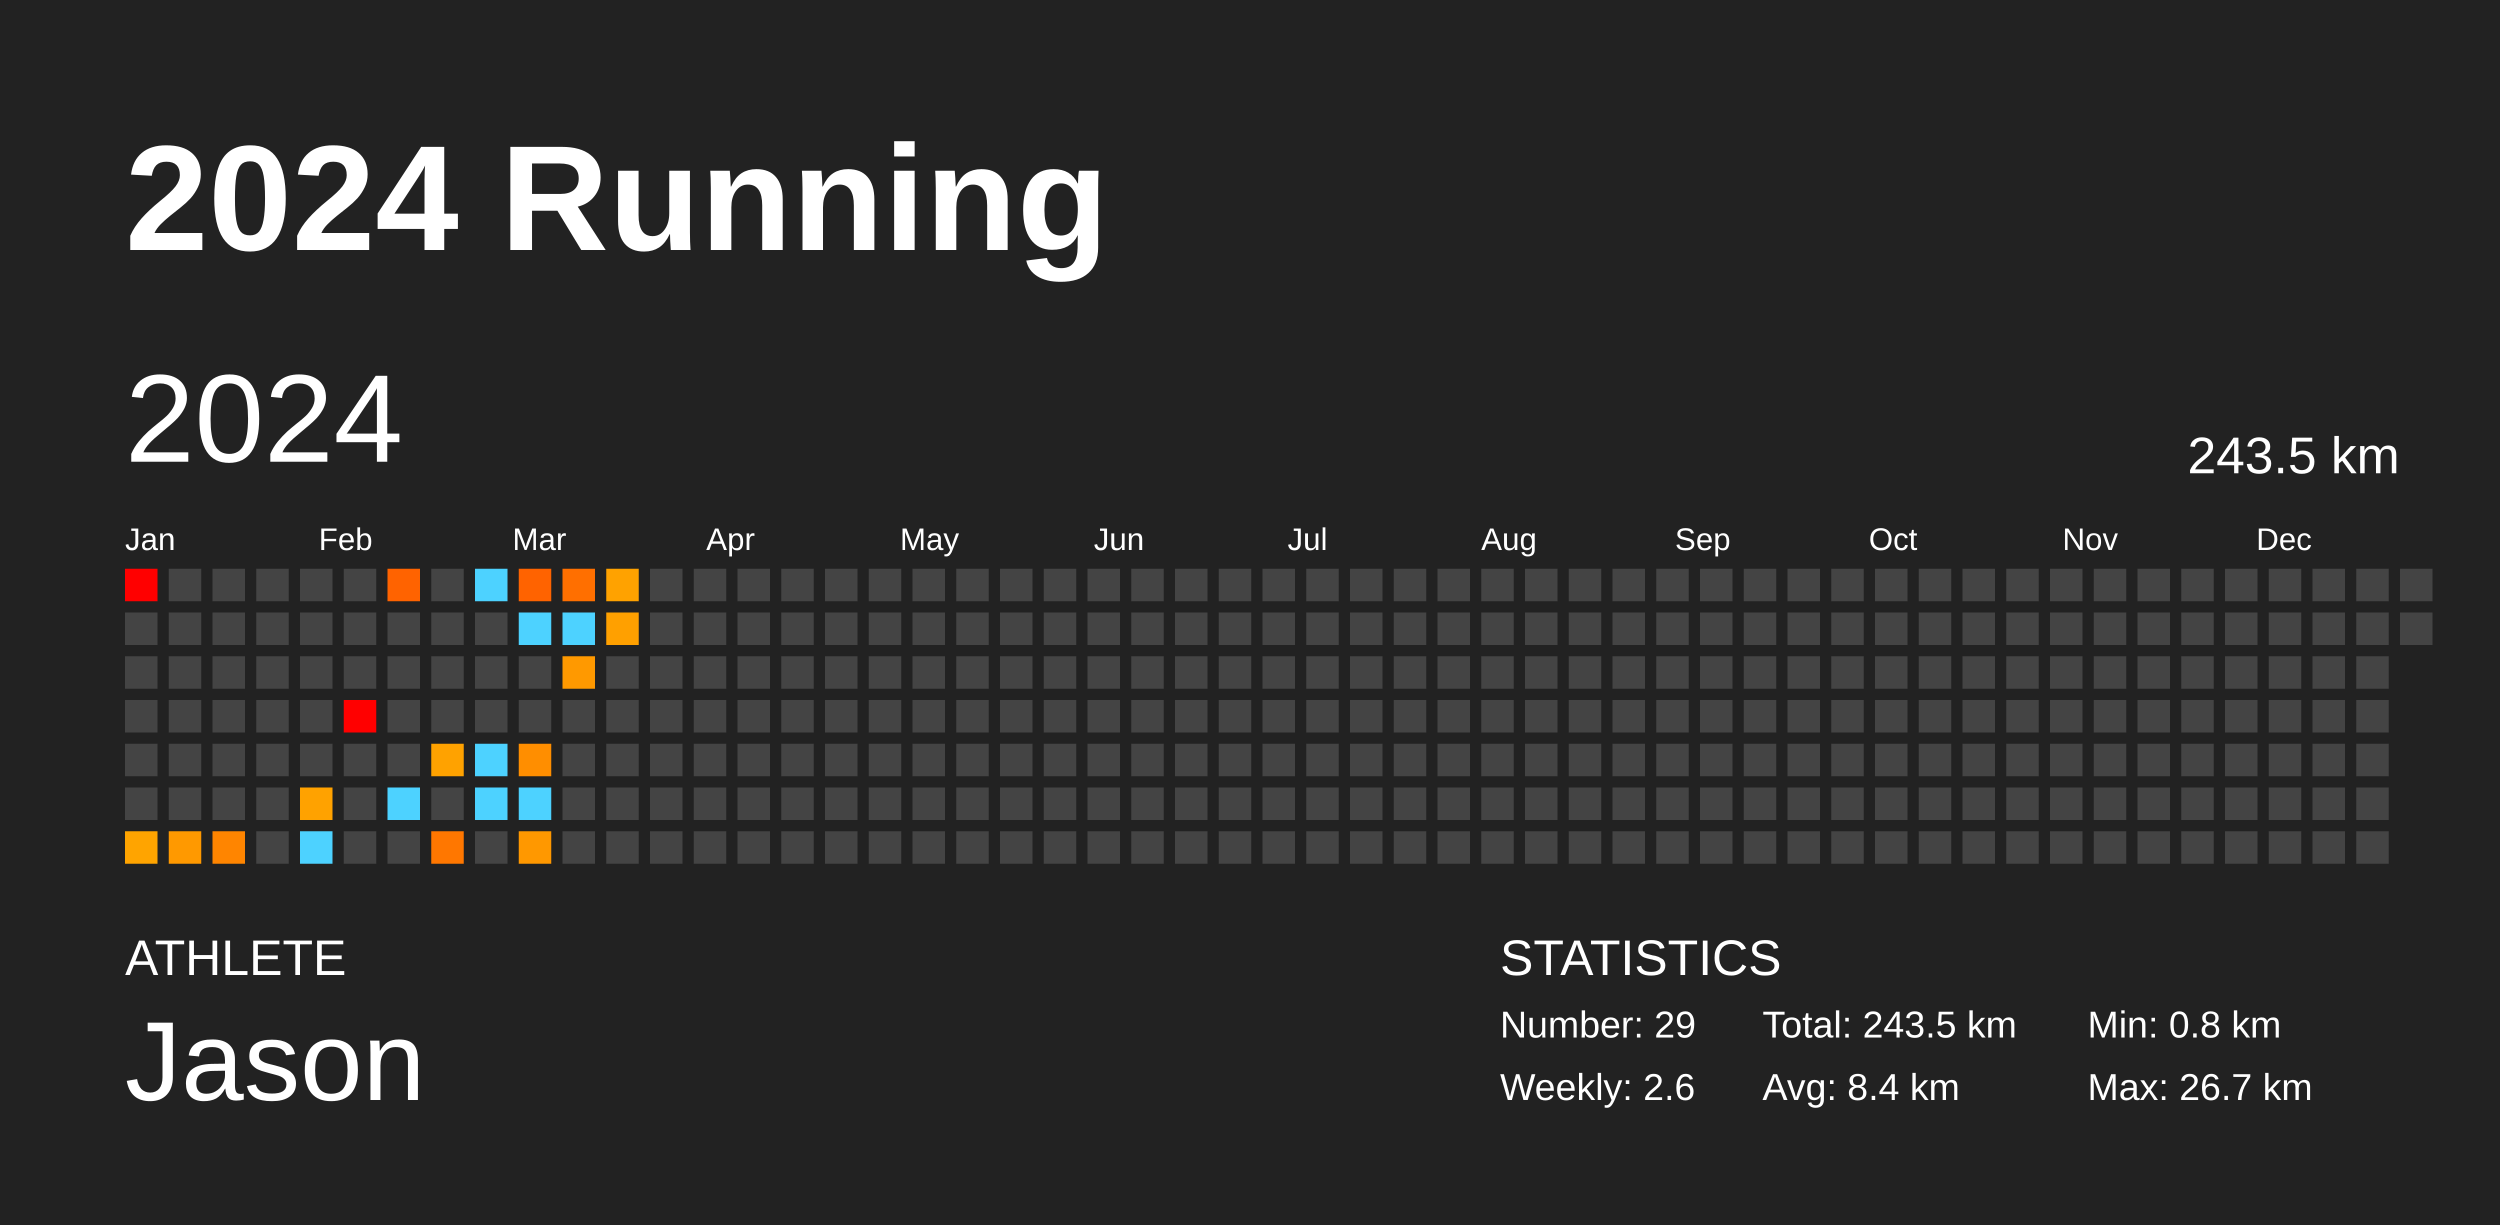
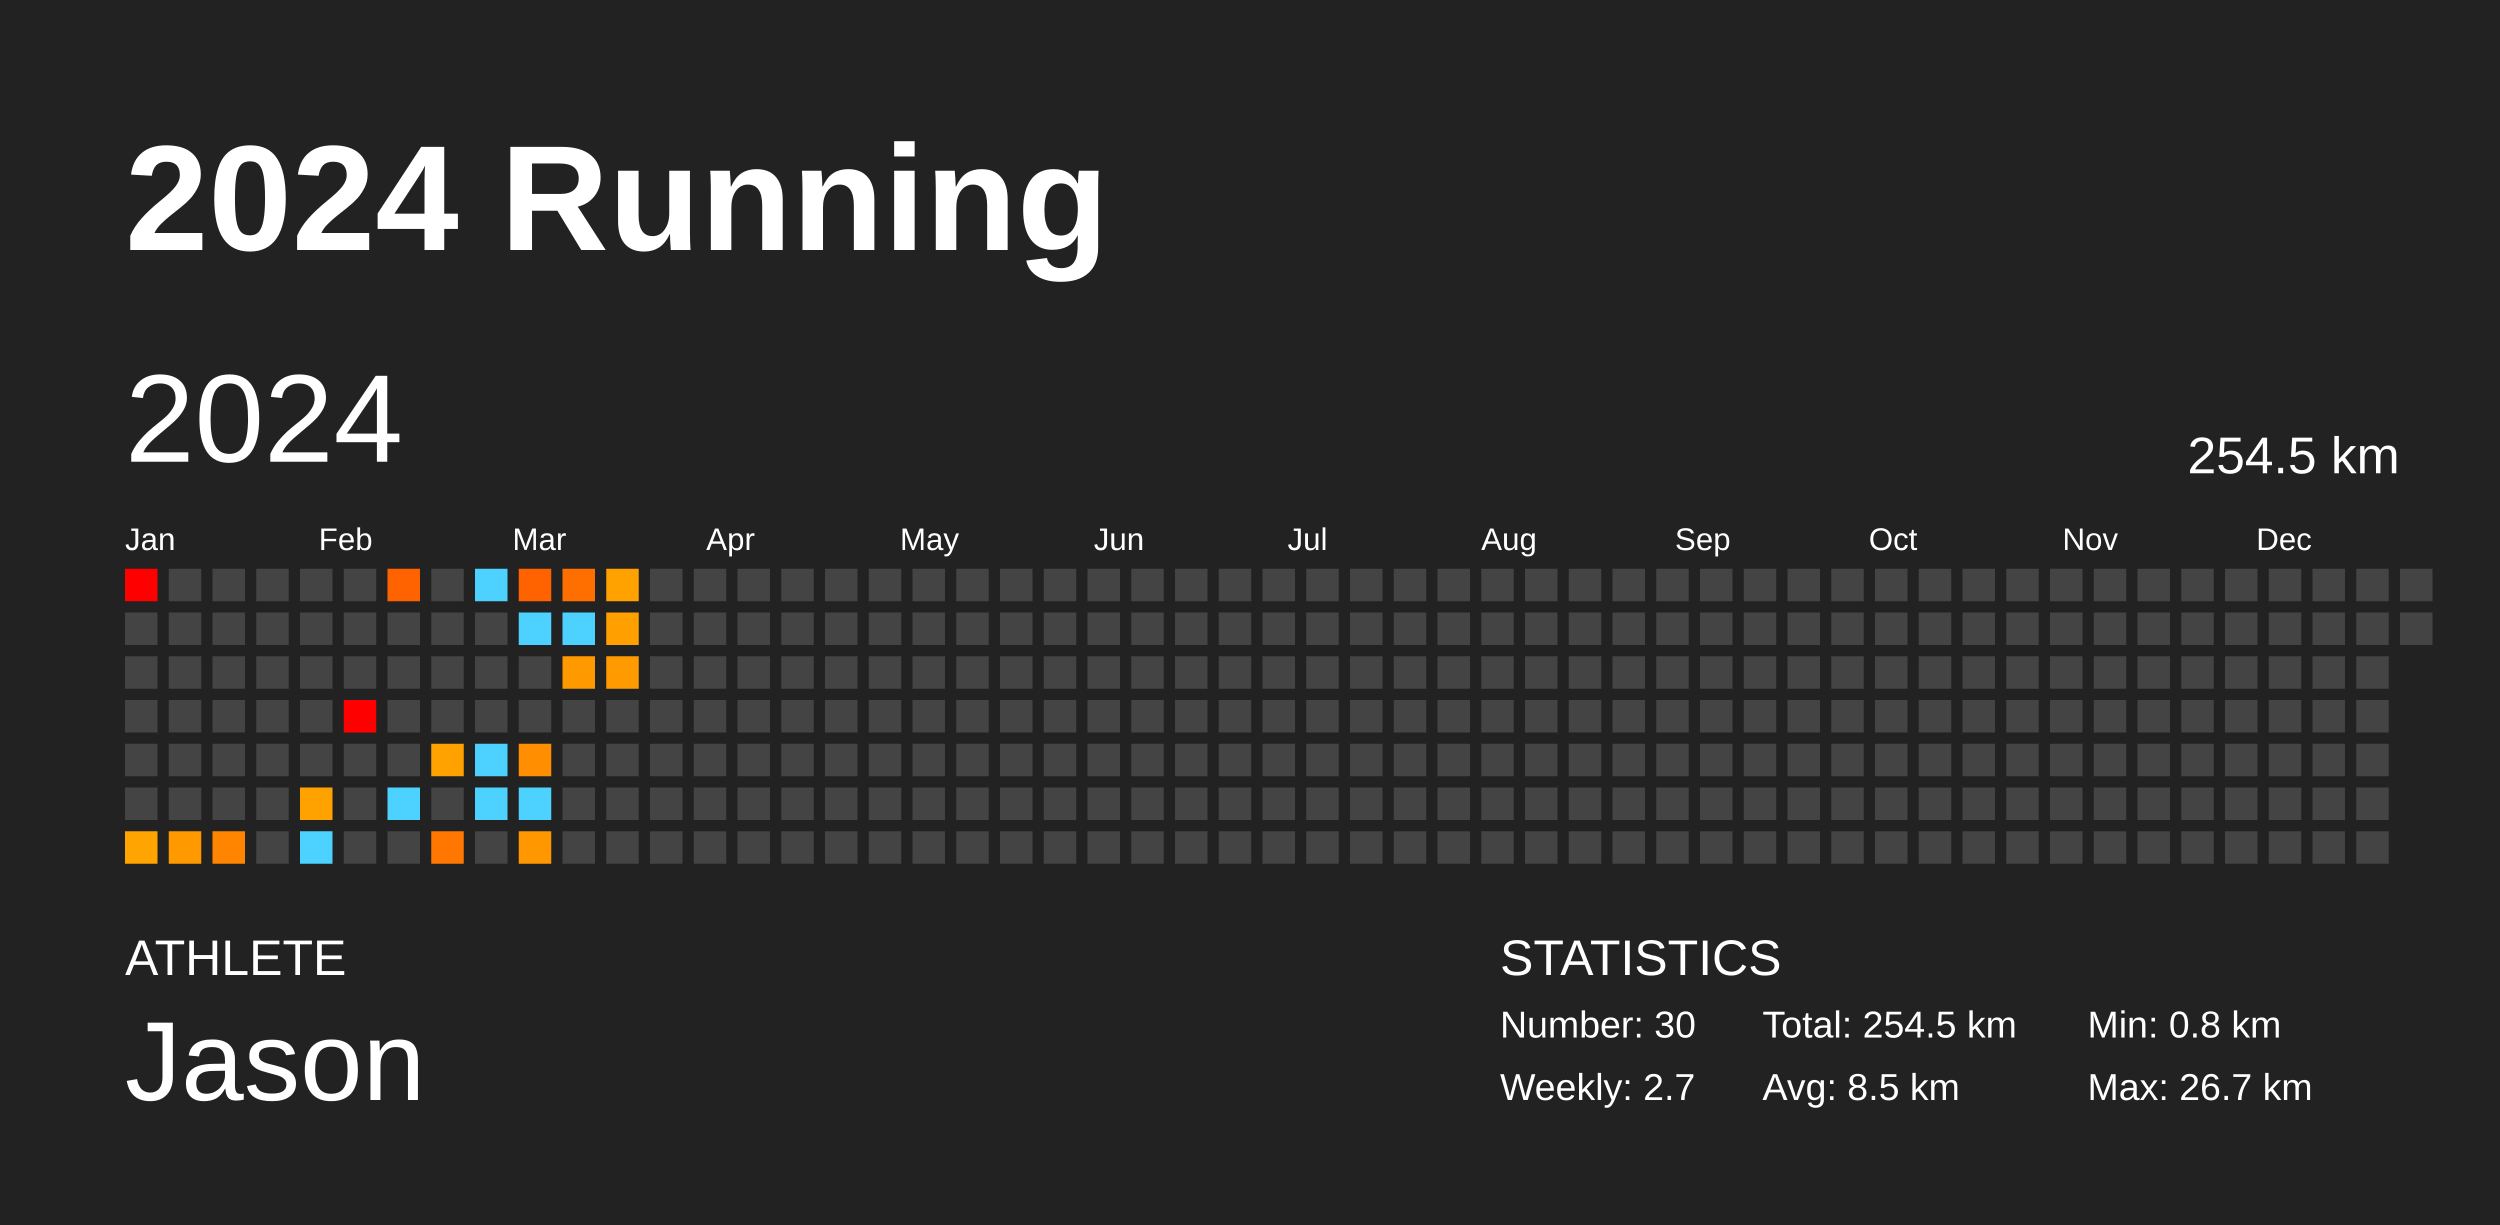
<svg xmlns="http://www.w3.org/2000/svg" baseProfile="full" height="98mm" version="1.1" viewBox="0,0,200,98" width="200mm">
  <defs />
  <rect fill="#222222" height="98" width="200" x="0" y="0" />
  <text fill="#FFFFFF" style="font-size:12px; font-family:Arial; font-weight:bold;" x="10" y="20">2024 Running</text>
  <text fill="#FFFFFF" style="font-size:4px; font-family:Arial" x="10" y="78">ATHLETE</text>
  <text fill="#FFFFFF" style="font-size:9px; font-family:Arial" x="10" y="88">Jason</text>
  <text fill="#FFFFFF" style="font-size:4px; font-family:Arial" x="120" y="78">STATISTICS</text>
-   <text fill="#FFFFFF" style="font-size:3px; font-family:Arial" x="120" y="83">Number: 29</text>
-   <text fill="#FFFFFF" style="font-size:3px; font-family:Arial" x="120" y="88">Weekly: 2.6</text>
-   <text fill="#FFFFFF" style="font-size:3px; font-family:Arial" x="141" y="83">Total: 243.5 km</text>
-   <text fill="#FFFFFF" style="font-size:3px; font-family:Arial" x="141" y="88">Avg: 8.4 km</text>
+   <text fill="#FFFFFF" style="font-size:3px; font-family:Arial" x="120" y="83">Number: 30</text>
+   <text fill="#FFFFFF" style="font-size:3px; font-family:Arial" x="120" y="88">Weekly: 2.7</text>
+   <text fill="#FFFFFF" style="font-size:3px; font-family:Arial" x="141" y="83">Total: 254.5 km</text>
+   <text fill="#FFFFFF" style="font-size:3px; font-family:Arial" x="141" y="88">Avg: 8.5 km</text>
  <text fill="#FFFFFF" style="font-size:3px; font-family:Arial" x="167" y="83">Min: 0.8 km</text>
  <text fill="#FFFFFF" style="font-size:3px; font-family:Arial" x="167" y="88">Max: 26.7 km</text>
  <text dominant-baseline="hanging" fill="#FFFFFF" style="font-size:10.0px; font-family:Arial;" x="10" y="30">2024</text>
-   <text dominant-baseline="hanging" fill="#FFFFFF" style="font-size:4.125px; font-family:Arial;" x="175" y="35">243.5 km</text>
+   <text dominant-baseline="hanging" fill="#FFFFFF" style="font-size:4.125px; font-family:Arial;" x="175" y="35">254.5 km</text>
  <text fill="#FFFFFF" style="font-size:2.5px; font-family:Arial" x="10.0" y="44">Jan</text>
  <text fill="#FFFFFF" style="font-size:2.5px; font-family:Arial" x="25.5" y="44">Feb</text>
  <text fill="#FFFFFF" style="font-size:2.5px; font-family:Arial" x="41.0" y="44">Mar</text>
  <text fill="#FFFFFF" style="font-size:2.5px; font-family:Arial" x="56.5" y="44">Apr</text>
  <text fill="#FFFFFF" style="font-size:2.5px; font-family:Arial" x="72.0" y="44">May</text>
  <text fill="#FFFFFF" style="font-size:2.5px; font-family:Arial" x="87.5" y="44">Jun</text>
  <text fill="#FFFFFF" style="font-size:2.5px; font-family:Arial" x="103.0" y="44">Jul</text>
  <text fill="#FFFFFF" style="font-size:2.5px; font-family:Arial" x="118.5" y="44">Aug</text>
  <text fill="#FFFFFF" style="font-size:2.5px; font-family:Arial" x="134.0" y="44">Sep</text>
  <text fill="#FFFFFF" style="font-size:2.5px; font-family:Arial" x="149.5" y="44">Oct</text>
  <text fill="#FFFFFF" style="font-size:2.5px; font-family:Arial" x="165.0" y="44">Nov</text>
  <text fill="#FFFFFF" style="font-size:2.5px; font-family:Arial" x="180.5" y="44">Dec</text>
  <rect fill="red" height="2.6" width="2.6" x="10.0" y="45.5" />
  <rect fill="#444444" height="2.6" width="2.6" x="10.0" y="49.0" />
  <rect fill="#444444" height="2.6" width="2.6" x="10.0" y="52.5" />
  <rect fill="#444444" height="2.6" width="2.6" x="10.0" y="56.0" />
  <rect fill="#444444" height="2.6" width="2.6" x="10.0" y="59.5" />
  <rect fill="#444444" height="2.6" width="2.6" x="10.0" y="63.0" />
  <rect fill="#ffa400" height="2.6" width="2.6" x="10.0" y="66.5" />
  <rect fill="#444444" height="2.6" width="2.6" x="13.5" y="45.5" />
  <rect fill="#444444" height="2.6" width="2.6" x="13.5" y="49.0" />
  <rect fill="#444444" height="2.6" width="2.6" x="13.5" y="52.5" />
  <rect fill="#444444" height="2.6" width="2.6" x="13.5" y="56.0" />
  <rect fill="#444444" height="2.6" width="2.6" x="13.5" y="59.5" />
  <rect fill="#444444" height="2.6" width="2.6" x="13.5" y="63.0" />
  <rect fill="#ff9900" height="2.6" width="2.6" x="13.5" y="66.5" />
  <rect fill="#444444" height="2.6" width="2.6" x="17.0" y="45.5" />
  <rect fill="#444444" height="2.6" width="2.6" x="17.0" y="49.0" />
  <rect fill="#444444" height="2.6" width="2.6" x="17.0" y="52.5" />
  <rect fill="#444444" height="2.6" width="2.6" x="17.0" y="56.0" />
  <rect fill="#444444" height="2.6" width="2.6" x="17.0" y="59.5" />
  <rect fill="#444444" height="2.6" width="2.6" x="17.0" y="63.0" />
  <rect fill="#ff8500" height="2.6" width="2.6" x="17.0" y="66.5" />
  <rect fill="#444444" height="2.6" width="2.6" x="20.5" y="45.5" />
  <rect fill="#444444" height="2.6" width="2.6" x="20.5" y="49.0" />
  <rect fill="#444444" height="2.6" width="2.6" x="20.5" y="52.5" />
  <rect fill="#444444" height="2.6" width="2.6" x="20.5" y="56.0" />
  <rect fill="#444444" height="2.6" width="2.6" x="20.5" y="59.5" />
  <rect fill="#444444" height="2.6" width="2.6" x="20.5" y="63.0" />
  <rect fill="#444444" height="2.6" width="2.6" x="20.5" y="66.5" />
  <rect fill="#444444" height="2.6" width="2.6" x="24.0" y="45.5" />
  <rect fill="#444444" height="2.6" width="2.6" x="24.0" y="49.0" />
  <rect fill="#444444" height="2.6" width="2.6" x="24.0" y="52.5" />
  <rect fill="#444444" height="2.6" width="2.6" x="24.0" y="56.0" />
  <rect fill="#444444" height="2.6" width="2.6" x="24.0" y="59.5" />
  <rect fill="#ffa200" height="2.6" width="2.6" x="24.0" y="63.0" />
  <rect fill="#4dd2ff" height="2.6" width="2.6" x="24.0" y="66.5" />
  <rect fill="#444444" height="2.6" width="2.6" x="27.5" y="45.5" />
  <rect fill="#444444" height="2.6" width="2.6" x="27.5" y="49.0" />
  <rect fill="#444444" height="2.6" width="2.6" x="27.5" y="52.5" />
  <rect fill="red" height="2.6" width="2.6" x="27.5" y="56.0" />
  <rect fill="#444444" height="2.6" width="2.6" x="27.5" y="59.5" />
  <rect fill="#444444" height="2.6" width="2.6" x="27.5" y="63.0" />
  <rect fill="#444444" height="2.6" width="2.6" x="27.5" y="66.5" />
  <rect fill="#ff6300" height="2.6" width="2.6" x="31.0" y="45.5" />
  <rect fill="#444444" height="2.6" width="2.6" x="31.0" y="49.0" />
  <rect fill="#444444" height="2.6" width="2.6" x="31.0" y="52.5" />
  <rect fill="#444444" height="2.6" width="2.6" x="31.0" y="56.0" />
  <rect fill="#444444" height="2.6" width="2.6" x="31.0" y="59.5" />
  <rect fill="#4dd2ff" height="2.6" width="2.6" x="31.0" y="63.0" />
  <rect fill="#444444" height="2.6" width="2.6" x="31.0" y="66.5" />
  <rect fill="#444444" height="2.6" width="2.6" x="34.5" y="45.5" />
  <rect fill="#444444" height="2.6" width="2.6" x="34.5" y="49.0" />
  <rect fill="#444444" height="2.6" width="2.6" x="34.5" y="52.5" />
  <rect fill="#444444" height="2.6" width="2.6" x="34.5" y="56.0" />
  <rect fill="#ffa200" height="2.6" width="2.6" x="34.5" y="59.5" />
  <rect fill="#444444" height="2.6" width="2.6" x="34.5" y="63.0" />
  <rect fill="#ff7700" height="2.6" width="2.6" x="34.5" y="66.5" />
  <rect fill="#4dd2ff" height="2.6" width="2.6" x="38.0" y="45.5" />
  <rect fill="#444444" height="2.6" width="2.6" x="38.0" y="49.0" />
  <rect fill="#444444" height="2.6" width="2.6" x="38.0" y="52.5" />
  <rect fill="#444444" height="2.6" width="2.6" x="38.0" y="56.0" />
  <rect fill="#4dd2ff" height="2.6" width="2.6" x="38.0" y="59.5" />
  <rect fill="#4dd2ff" height="2.6" width="2.6" x="38.0" y="63.0" />
  <rect fill="#444444" height="2.6" width="2.6" x="38.0" y="66.5" />
  <rect fill="#ff6300" height="2.6" width="2.6" x="41.5" y="45.5" />
  <rect fill="#4dd2ff" height="2.6" width="2.6" x="41.5" y="49.0" />
  <rect fill="#444444" height="2.6" width="2.6" x="41.5" y="52.5" />
  <rect fill="#444444" height="2.6" width="2.6" x="41.5" y="56.0" />
  <rect fill="#ff8e00" height="2.6" width="2.6" x="41.5" y="59.5" />
  <rect fill="#4dd2ff" height="2.6" width="2.6" x="41.5" y="63.0" />
  <rect fill="#ff9800" height="2.6" width="2.6" x="41.5" y="66.5" />
  <rect fill="#ff6f00" height="2.6" width="2.6" x="45.0" y="45.5" />
  <rect fill="#4dd2ff" height="2.6" width="2.6" x="45.0" y="49.0" />
  <rect fill="#ff9900" height="2.6" width="2.6" x="45.0" y="52.5" />
  <rect fill="#444444" height="2.6" width="2.6" x="45.0" y="56.0" />
  <rect fill="#444444" height="2.6" width="2.6" x="45.0" y="59.5" />
  <rect fill="#444444" height="2.6" width="2.6" x="45.0" y="63.0" />
  <rect fill="#444444" height="2.6" width="2.6" x="45.0" y="66.5" />
  <rect fill="#ffa200" height="2.6" width="2.6" x="48.5" y="45.5" />
  <rect fill="#ffa000" height="2.6" width="2.6" x="48.5" y="49.0" />
-   <rect fill="#444444" height="2.6" width="2.6" x="48.5" y="52.5" />
+   <rect fill="#ff9b00" height="2.6" width="2.6" x="48.5" y="52.5" />
  <rect fill="#444444" height="2.6" width="2.6" x="48.5" y="56.0" />
  <rect fill="#444444" height="2.6" width="2.6" x="48.5" y="59.5" />
  <rect fill="#444444" height="2.6" width="2.6" x="48.5" y="63.0" />
  <rect fill="#444444" height="2.6" width="2.6" x="48.5" y="66.5" />
  <rect fill="#444444" height="2.6" width="2.6" x="52.0" y="45.5" />
  <rect fill="#444444" height="2.6" width="2.6" x="52.0" y="49.0" />
  <rect fill="#444444" height="2.6" width="2.6" x="52.0" y="52.5" />
  <rect fill="#444444" height="2.6" width="2.6" x="52.0" y="56.0" />
  <rect fill="#444444" height="2.6" width="2.6" x="52.0" y="59.5" />
  <rect fill="#444444" height="2.6" width="2.6" x="52.0" y="63.0" />
  <rect fill="#444444" height="2.6" width="2.6" x="52.0" y="66.5" />
  <rect fill="#444444" height="2.6" width="2.6" x="55.5" y="45.5" />
  <rect fill="#444444" height="2.6" width="2.6" x="55.5" y="49.0" />
  <rect fill="#444444" height="2.6" width="2.6" x="55.5" y="52.5" />
  <rect fill="#444444" height="2.6" width="2.6" x="55.5" y="56.0" />
  <rect fill="#444444" height="2.6" width="2.6" x="55.5" y="59.5" />
  <rect fill="#444444" height="2.6" width="2.6" x="55.5" y="63.0" />
  <rect fill="#444444" height="2.6" width="2.6" x="55.5" y="66.5" />
  <rect fill="#444444" height="2.6" width="2.6" x="59.0" y="45.5" />
  <rect fill="#444444" height="2.6" width="2.6" x="59.0" y="49.0" />
  <rect fill="#444444" height="2.6" width="2.6" x="59.0" y="52.5" />
  <rect fill="#444444" height="2.6" width="2.6" x="59.0" y="56.0" />
  <rect fill="#444444" height="2.6" width="2.6" x="59.0" y="59.5" />
  <rect fill="#444444" height="2.6" width="2.6" x="59.0" y="63.0" />
  <rect fill="#444444" height="2.6" width="2.6" x="59.0" y="66.5" />
  <rect fill="#444444" height="2.6" width="2.6" x="62.5" y="45.5" />
  <rect fill="#444444" height="2.6" width="2.6" x="62.5" y="49.0" />
  <rect fill="#444444" height="2.6" width="2.6" x="62.5" y="52.5" />
  <rect fill="#444444" height="2.6" width="2.6" x="62.5" y="56.0" />
  <rect fill="#444444" height="2.6" width="2.6" x="62.5" y="59.5" />
  <rect fill="#444444" height="2.6" width="2.6" x="62.5" y="63.0" />
  <rect fill="#444444" height="2.6" width="2.6" x="62.5" y="66.5" />
  <rect fill="#444444" height="2.6" width="2.6" x="66.0" y="45.5" />
  <rect fill="#444444" height="2.6" width="2.6" x="66.0" y="49.0" />
  <rect fill="#444444" height="2.6" width="2.6" x="66.0" y="52.5" />
  <rect fill="#444444" height="2.6" width="2.6" x="66.0" y="56.0" />
  <rect fill="#444444" height="2.6" width="2.6" x="66.0" y="59.5" />
  <rect fill="#444444" height="2.6" width="2.6" x="66.0" y="63.0" />
  <rect fill="#444444" height="2.6" width="2.6" x="66.0" y="66.5" />
  <rect fill="#444444" height="2.6" width="2.6" x="69.5" y="45.5" />
  <rect fill="#444444" height="2.6" width="2.6" x="69.5" y="49.0" />
  <rect fill="#444444" height="2.6" width="2.6" x="69.5" y="52.5" />
  <rect fill="#444444" height="2.6" width="2.6" x="69.5" y="56.0" />
  <rect fill="#444444" height="2.6" width="2.6" x="69.5" y="59.5" />
  <rect fill="#444444" height="2.6" width="2.6" x="69.5" y="63.0" />
  <rect fill="#444444" height="2.6" width="2.6" x="69.5" y="66.5" />
  <rect fill="#444444" height="2.6" width="2.6" x="73.0" y="45.5" />
  <rect fill="#444444" height="2.6" width="2.6" x="73.0" y="49.0" />
  <rect fill="#444444" height="2.6" width="2.6" x="73.0" y="52.5" />
  <rect fill="#444444" height="2.6" width="2.6" x="73.0" y="56.0" />
  <rect fill="#444444" height="2.6" width="2.6" x="73.0" y="59.5" />
  <rect fill="#444444" height="2.6" width="2.6" x="73.0" y="63.0" />
  <rect fill="#444444" height="2.6" width="2.6" x="73.0" y="66.5" />
  <rect fill="#444444" height="2.6" width="2.6" x="76.5" y="45.5" />
  <rect fill="#444444" height="2.6" width="2.6" x="76.5" y="49.0" />
  <rect fill="#444444" height="2.6" width="2.6" x="76.5" y="52.5" />
  <rect fill="#444444" height="2.6" width="2.6" x="76.5" y="56.0" />
  <rect fill="#444444" height="2.6" width="2.6" x="76.5" y="59.5" />
  <rect fill="#444444" height="2.6" width="2.6" x="76.5" y="63.0" />
  <rect fill="#444444" height="2.6" width="2.6" x="76.5" y="66.5" />
  <rect fill="#444444" height="2.6" width="2.6" x="80.0" y="45.5" />
  <rect fill="#444444" height="2.6" width="2.6" x="80.0" y="49.0" />
  <rect fill="#444444" height="2.6" width="2.6" x="80.0" y="52.5" />
  <rect fill="#444444" height="2.6" width="2.6" x="80.0" y="56.0" />
  <rect fill="#444444" height="2.6" width="2.6" x="80.0" y="59.5" />
  <rect fill="#444444" height="2.6" width="2.6" x="80.0" y="63.0" />
  <rect fill="#444444" height="2.6" width="2.6" x="80.0" y="66.5" />
  <rect fill="#444444" height="2.6" width="2.6" x="83.5" y="45.5" />
  <rect fill="#444444" height="2.6" width="2.6" x="83.5" y="49.0" />
  <rect fill="#444444" height="2.6" width="2.6" x="83.5" y="52.5" />
  <rect fill="#444444" height="2.6" width="2.6" x="83.5" y="56.0" />
  <rect fill="#444444" height="2.6" width="2.6" x="83.5" y="59.5" />
  <rect fill="#444444" height="2.6" width="2.6" x="83.5" y="63.0" />
  <rect fill="#444444" height="2.6" width="2.6" x="83.5" y="66.5" />
  <rect fill="#444444" height="2.6" width="2.6" x="87.0" y="45.5" />
  <rect fill="#444444" height="2.6" width="2.6" x="87.0" y="49.0" />
  <rect fill="#444444" height="2.6" width="2.6" x="87.0" y="52.5" />
  <rect fill="#444444" height="2.6" width="2.6" x="87.0" y="56.0" />
  <rect fill="#444444" height="2.6" width="2.6" x="87.0" y="59.5" />
  <rect fill="#444444" height="2.6" width="2.6" x="87.0" y="63.0" />
  <rect fill="#444444" height="2.6" width="2.6" x="87.0" y="66.5" />
  <rect fill="#444444" height="2.6" width="2.6" x="90.5" y="45.5" />
  <rect fill="#444444" height="2.6" width="2.6" x="90.5" y="49.0" />
  <rect fill="#444444" height="2.6" width="2.6" x="90.5" y="52.5" />
  <rect fill="#444444" height="2.6" width="2.6" x="90.5" y="56.0" />
  <rect fill="#444444" height="2.6" width="2.6" x="90.5" y="59.5" />
  <rect fill="#444444" height="2.6" width="2.6" x="90.5" y="63.0" />
  <rect fill="#444444" height="2.6" width="2.6" x="90.5" y="66.5" />
  <rect fill="#444444" height="2.6" width="2.6" x="94.0" y="45.5" />
  <rect fill="#444444" height="2.6" width="2.6" x="94.0" y="49.0" />
  <rect fill="#444444" height="2.6" width="2.6" x="94.0" y="52.5" />
  <rect fill="#444444" height="2.6" width="2.6" x="94.0" y="56.0" />
  <rect fill="#444444" height="2.6" width="2.6" x="94.0" y="59.5" />
  <rect fill="#444444" height="2.6" width="2.6" x="94.0" y="63.0" />
  <rect fill="#444444" height="2.6" width="2.6" x="94.0" y="66.5" />
  <rect fill="#444444" height="2.6" width="2.6" x="97.5" y="45.5" />
  <rect fill="#444444" height="2.6" width="2.6" x="97.5" y="49.0" />
  <rect fill="#444444" height="2.6" width="2.6" x="97.5" y="52.5" />
  <rect fill="#444444" height="2.6" width="2.6" x="97.5" y="56.0" />
  <rect fill="#444444" height="2.6" width="2.6" x="97.5" y="59.5" />
  <rect fill="#444444" height="2.6" width="2.6" x="97.5" y="63.0" />
  <rect fill="#444444" height="2.6" width="2.6" x="97.5" y="66.5" />
  <rect fill="#444444" height="2.6" width="2.6" x="101.0" y="45.5" />
  <rect fill="#444444" height="2.6" width="2.6" x="101.0" y="49.0" />
  <rect fill="#444444" height="2.6" width="2.6" x="101.0" y="52.5" />
  <rect fill="#444444" height="2.6" width="2.6" x="101.0" y="56.0" />
  <rect fill="#444444" height="2.6" width="2.6" x="101.0" y="59.5" />
  <rect fill="#444444" height="2.6" width="2.6" x="101.0" y="63.0" />
  <rect fill="#444444" height="2.6" width="2.6" x="101.0" y="66.5" />
  <rect fill="#444444" height="2.6" width="2.6" x="104.5" y="45.5" />
  <rect fill="#444444" height="2.6" width="2.6" x="104.5" y="49.0" />
  <rect fill="#444444" height="2.6" width="2.6" x="104.5" y="52.5" />
  <rect fill="#444444" height="2.6" width="2.6" x="104.5" y="56.0" />
  <rect fill="#444444" height="2.6" width="2.6" x="104.5" y="59.5" />
  <rect fill="#444444" height="2.6" width="2.6" x="104.5" y="63.0" />
  <rect fill="#444444" height="2.6" width="2.6" x="104.5" y="66.5" />
  <rect fill="#444444" height="2.6" width="2.6" x="108.0" y="45.5" />
  <rect fill="#444444" height="2.6" width="2.6" x="108.0" y="49.0" />
  <rect fill="#444444" height="2.6" width="2.6" x="108.0" y="52.5" />
  <rect fill="#444444" height="2.6" width="2.6" x="108.0" y="56.0" />
  <rect fill="#444444" height="2.6" width="2.6" x="108.0" y="59.5" />
  <rect fill="#444444" height="2.6" width="2.6" x="108.0" y="63.0" />
  <rect fill="#444444" height="2.6" width="2.6" x="108.0" y="66.5" />
  <rect fill="#444444" height="2.6" width="2.6" x="111.5" y="45.5" />
  <rect fill="#444444" height="2.6" width="2.6" x="111.5" y="49.0" />
  <rect fill="#444444" height="2.6" width="2.6" x="111.5" y="52.5" />
  <rect fill="#444444" height="2.6" width="2.6" x="111.5" y="56.0" />
  <rect fill="#444444" height="2.6" width="2.6" x="111.5" y="59.5" />
  <rect fill="#444444" height="2.6" width="2.6" x="111.5" y="63.0" />
  <rect fill="#444444" height="2.6" width="2.6" x="111.5" y="66.5" />
  <rect fill="#444444" height="2.6" width="2.6" x="115.0" y="45.5" />
  <rect fill="#444444" height="2.6" width="2.6" x="115.0" y="49.0" />
  <rect fill="#444444" height="2.6" width="2.6" x="115.0" y="52.5" />
  <rect fill="#444444" height="2.6" width="2.6" x="115.0" y="56.0" />
  <rect fill="#444444" height="2.6" width="2.6" x="115.0" y="59.5" />
  <rect fill="#444444" height="2.6" width="2.6" x="115.0" y="63.0" />
  <rect fill="#444444" height="2.6" width="2.6" x="115.0" y="66.5" />
  <rect fill="#444444" height="2.6" width="2.6" x="118.5" y="45.5" />
  <rect fill="#444444" height="2.6" width="2.6" x="118.5" y="49.0" />
  <rect fill="#444444" height="2.6" width="2.6" x="118.5" y="52.5" />
  <rect fill="#444444" height="2.6" width="2.6" x="118.5" y="56.0" />
  <rect fill="#444444" height="2.6" width="2.6" x="118.5" y="59.5" />
  <rect fill="#444444" height="2.6" width="2.6" x="118.5" y="63.0" />
  <rect fill="#444444" height="2.6" width="2.6" x="118.5" y="66.5" />
  <rect fill="#444444" height="2.6" width="2.6" x="122.0" y="45.5" />
  <rect fill="#444444" height="2.6" width="2.6" x="122.0" y="49.0" />
  <rect fill="#444444" height="2.6" width="2.6" x="122.0" y="52.5" />
  <rect fill="#444444" height="2.6" width="2.6" x="122.0" y="56.0" />
  <rect fill="#444444" height="2.6" width="2.6" x="122.0" y="59.5" />
  <rect fill="#444444" height="2.6" width="2.6" x="122.0" y="63.0" />
  <rect fill="#444444" height="2.6" width="2.6" x="122.0" y="66.5" />
  <rect fill="#444444" height="2.6" width="2.6" x="125.5" y="45.5" />
  <rect fill="#444444" height="2.6" width="2.6" x="125.5" y="49.0" />
  <rect fill="#444444" height="2.6" width="2.6" x="125.5" y="52.5" />
  <rect fill="#444444" height="2.6" width="2.6" x="125.5" y="56.0" />
  <rect fill="#444444" height="2.6" width="2.6" x="125.5" y="59.5" />
  <rect fill="#444444" height="2.6" width="2.6" x="125.5" y="63.0" />
  <rect fill="#444444" height="2.6" width="2.6" x="125.5" y="66.5" />
  <rect fill="#444444" height="2.6" width="2.6" x="129.0" y="45.5" />
  <rect fill="#444444" height="2.6" width="2.6" x="129.0" y="49.0" />
  <rect fill="#444444" height="2.6" width="2.6" x="129.0" y="52.5" />
  <rect fill="#444444" height="2.6" width="2.6" x="129.0" y="56.0" />
  <rect fill="#444444" height="2.6" width="2.6" x="129.0" y="59.5" />
  <rect fill="#444444" height="2.6" width="2.6" x="129.0" y="63.0" />
  <rect fill="#444444" height="2.6" width="2.6" x="129.0" y="66.5" />
  <rect fill="#444444" height="2.6" width="2.6" x="132.5" y="45.5" />
  <rect fill="#444444" height="2.6" width="2.6" x="132.5" y="49.0" />
  <rect fill="#444444" height="2.6" width="2.6" x="132.5" y="52.5" />
  <rect fill="#444444" height="2.6" width="2.6" x="132.5" y="56.0" />
  <rect fill="#444444" height="2.6" width="2.6" x="132.5" y="59.5" />
  <rect fill="#444444" height="2.6" width="2.6" x="132.5" y="63.0" />
  <rect fill="#444444" height="2.6" width="2.6" x="132.5" y="66.5" />
  <rect fill="#444444" height="2.6" width="2.6" x="136.0" y="45.5" />
  <rect fill="#444444" height="2.6" width="2.6" x="136.0" y="49.0" />
  <rect fill="#444444" height="2.6" width="2.6" x="136.0" y="52.5" />
  <rect fill="#444444" height="2.6" width="2.6" x="136.0" y="56.0" />
  <rect fill="#444444" height="2.6" width="2.6" x="136.0" y="59.5" />
  <rect fill="#444444" height="2.6" width="2.6" x="136.0" y="63.0" />
  <rect fill="#444444" height="2.6" width="2.6" x="136.0" y="66.5" />
  <rect fill="#444444" height="2.6" width="2.6" x="139.5" y="45.5" />
  <rect fill="#444444" height="2.6" width="2.6" x="139.5" y="49.0" />
  <rect fill="#444444" height="2.6" width="2.6" x="139.5" y="52.5" />
  <rect fill="#444444" height="2.6" width="2.6" x="139.5" y="56.0" />
  <rect fill="#444444" height="2.6" width="2.6" x="139.5" y="59.5" />
  <rect fill="#444444" height="2.6" width="2.6" x="139.5" y="63.0" />
  <rect fill="#444444" height="2.6" width="2.6" x="139.5" y="66.5" />
  <rect fill="#444444" height="2.6" width="2.6" x="143.0" y="45.5" />
  <rect fill="#444444" height="2.6" width="2.6" x="143.0" y="49.0" />
  <rect fill="#444444" height="2.6" width="2.6" x="143.0" y="52.5" />
  <rect fill="#444444" height="2.6" width="2.6" x="143.0" y="56.0" />
  <rect fill="#444444" height="2.6" width="2.6" x="143.0" y="59.5" />
  <rect fill="#444444" height="2.6" width="2.6" x="143.0" y="63.0" />
  <rect fill="#444444" height="2.6" width="2.6" x="143.0" y="66.5" />
  <rect fill="#444444" height="2.6" width="2.6" x="146.5" y="45.5" />
  <rect fill="#444444" height="2.6" width="2.6" x="146.5" y="49.0" />
  <rect fill="#444444" height="2.6" width="2.6" x="146.5" y="52.5" />
  <rect fill="#444444" height="2.6" width="2.6" x="146.5" y="56.0" />
  <rect fill="#444444" height="2.6" width="2.6" x="146.5" y="59.5" />
  <rect fill="#444444" height="2.6" width="2.6" x="146.5" y="63.0" />
  <rect fill="#444444" height="2.6" width="2.6" x="146.5" y="66.5" />
  <rect fill="#444444" height="2.6" width="2.6" x="150.0" y="45.5" />
  <rect fill="#444444" height="2.6" width="2.6" x="150.0" y="49.0" />
  <rect fill="#444444" height="2.6" width="2.6" x="150.0" y="52.5" />
  <rect fill="#444444" height="2.6" width="2.6" x="150.0" y="56.0" />
  <rect fill="#444444" height="2.6" width="2.6" x="150.0" y="59.5" />
  <rect fill="#444444" height="2.6" width="2.6" x="150.0" y="63.0" />
  <rect fill="#444444" height="2.6" width="2.6" x="150.0" y="66.5" />
  <rect fill="#444444" height="2.6" width="2.6" x="153.5" y="45.5" />
  <rect fill="#444444" height="2.6" width="2.6" x="153.5" y="49.0" />
  <rect fill="#444444" height="2.6" width="2.6" x="153.5" y="52.5" />
  <rect fill="#444444" height="2.6" width="2.6" x="153.5" y="56.0" />
  <rect fill="#444444" height="2.6" width="2.6" x="153.5" y="59.5" />
  <rect fill="#444444" height="2.6" width="2.6" x="153.5" y="63.0" />
  <rect fill="#444444" height="2.6" width="2.6" x="153.5" y="66.5" />
  <rect fill="#444444" height="2.6" width="2.6" x="157.0" y="45.5" />
  <rect fill="#444444" height="2.6" width="2.6" x="157.0" y="49.0" />
  <rect fill="#444444" height="2.6" width="2.6" x="157.0" y="52.5" />
  <rect fill="#444444" height="2.6" width="2.6" x="157.0" y="56.0" />
  <rect fill="#444444" height="2.6" width="2.6" x="157.0" y="59.5" />
  <rect fill="#444444" height="2.6" width="2.6" x="157.0" y="63.0" />
  <rect fill="#444444" height="2.6" width="2.6" x="157.0" y="66.5" />
  <rect fill="#444444" height="2.6" width="2.6" x="160.5" y="45.5" />
  <rect fill="#444444" height="2.6" width="2.6" x="160.5" y="49.0" />
  <rect fill="#444444" height="2.6" width="2.6" x="160.5" y="52.5" />
  <rect fill="#444444" height="2.6" width="2.6" x="160.5" y="56.0" />
  <rect fill="#444444" height="2.6" width="2.6" x="160.5" y="59.5" />
  <rect fill="#444444" height="2.6" width="2.6" x="160.5" y="63.0" />
  <rect fill="#444444" height="2.6" width="2.6" x="160.5" y="66.5" />
  <rect fill="#444444" height="2.6" width="2.6" x="164.0" y="45.5" />
  <rect fill="#444444" height="2.6" width="2.6" x="164.0" y="49.0" />
  <rect fill="#444444" height="2.6" width="2.6" x="164.0" y="52.5" />
  <rect fill="#444444" height="2.6" width="2.6" x="164.0" y="56.0" />
  <rect fill="#444444" height="2.6" width="2.6" x="164.0" y="59.5" />
  <rect fill="#444444" height="2.6" width="2.6" x="164.0" y="63.0" />
  <rect fill="#444444" height="2.6" width="2.6" x="164.0" y="66.5" />
  <rect fill="#444444" height="2.6" width="2.6" x="167.5" y="45.5" />
  <rect fill="#444444" height="2.6" width="2.6" x="167.5" y="49.0" />
  <rect fill="#444444" height="2.6" width="2.6" x="167.5" y="52.5" />
  <rect fill="#444444" height="2.6" width="2.6" x="167.5" y="56.0" />
  <rect fill="#444444" height="2.6" width="2.6" x="167.5" y="59.5" />
  <rect fill="#444444" height="2.6" width="2.6" x="167.5" y="63.0" />
  <rect fill="#444444" height="2.6" width="2.6" x="167.5" y="66.5" />
  <rect fill="#444444" height="2.6" width="2.6" x="171.0" y="45.5" />
  <rect fill="#444444" height="2.6" width="2.6" x="171.0" y="49.0" />
  <rect fill="#444444" height="2.6" width="2.6" x="171.0" y="52.5" />
  <rect fill="#444444" height="2.6" width="2.6" x="171.0" y="56.0" />
  <rect fill="#444444" height="2.6" width="2.6" x="171.0" y="59.5" />
  <rect fill="#444444" height="2.6" width="2.6" x="171.0" y="63.0" />
  <rect fill="#444444" height="2.6" width="2.6" x="171.0" y="66.5" />
  <rect fill="#444444" height="2.6" width="2.6" x="174.5" y="45.5" />
  <rect fill="#444444" height="2.6" width="2.6" x="174.5" y="49.0" />
  <rect fill="#444444" height="2.6" width="2.6" x="174.5" y="52.5" />
  <rect fill="#444444" height="2.6" width="2.6" x="174.5" y="56.0" />
  <rect fill="#444444" height="2.6" width="2.6" x="174.5" y="59.5" />
  <rect fill="#444444" height="2.6" width="2.6" x="174.5" y="63.0" />
  <rect fill="#444444" height="2.6" width="2.6" x="174.5" y="66.5" />
  <rect fill="#444444" height="2.6" width="2.6" x="178.0" y="45.5" />
  <rect fill="#444444" height="2.6" width="2.6" x="178.0" y="49.0" />
  <rect fill="#444444" height="2.6" width="2.6" x="178.0" y="52.5" />
  <rect fill="#444444" height="2.6" width="2.6" x="178.0" y="56.0" />
  <rect fill="#444444" height="2.6" width="2.6" x="178.0" y="59.5" />
  <rect fill="#444444" height="2.6" width="2.6" x="178.0" y="63.0" />
  <rect fill="#444444" height="2.6" width="2.6" x="178.0" y="66.5" />
  <rect fill="#444444" height="2.6" width="2.6" x="181.5" y="45.5" />
  <rect fill="#444444" height="2.6" width="2.6" x="181.5" y="49.0" />
  <rect fill="#444444" height="2.6" width="2.6" x="181.5" y="52.5" />
  <rect fill="#444444" height="2.6" width="2.6" x="181.5" y="56.0" />
  <rect fill="#444444" height="2.6" width="2.6" x="181.5" y="59.5" />
  <rect fill="#444444" height="2.6" width="2.6" x="181.5" y="63.0" />
  <rect fill="#444444" height="2.6" width="2.6" x="181.5" y="66.5" />
  <rect fill="#444444" height="2.6" width="2.6" x="185.0" y="45.5" />
  <rect fill="#444444" height="2.6" width="2.6" x="185.0" y="49.0" />
  <rect fill="#444444" height="2.6" width="2.6" x="185.0" y="52.5" />
  <rect fill="#444444" height="2.6" width="2.6" x="185.0" y="56.0" />
  <rect fill="#444444" height="2.6" width="2.6" x="185.0" y="59.5" />
  <rect fill="#444444" height="2.6" width="2.6" x="185.0" y="63.0" />
  <rect fill="#444444" height="2.6" width="2.6" x="185.0" y="66.5" />
  <rect fill="#444444" height="2.6" width="2.6" x="188.5" y="45.5" />
  <rect fill="#444444" height="2.6" width="2.6" x="188.5" y="49.0" />
  <rect fill="#444444" height="2.6" width="2.6" x="188.5" y="52.5" />
  <rect fill="#444444" height="2.6" width="2.6" x="188.5" y="56.0" />
  <rect fill="#444444" height="2.6" width="2.6" x="188.5" y="59.5" />
  <rect fill="#444444" height="2.6" width="2.6" x="188.5" y="63.0" />
  <rect fill="#444444" height="2.6" width="2.6" x="188.5" y="66.5" />
  <rect fill="#444444" height="2.6" width="2.6" x="192.0" y="45.5" />
  <rect fill="#444444" height="2.6" width="2.6" x="192.0" y="49.0" />
</svg>
